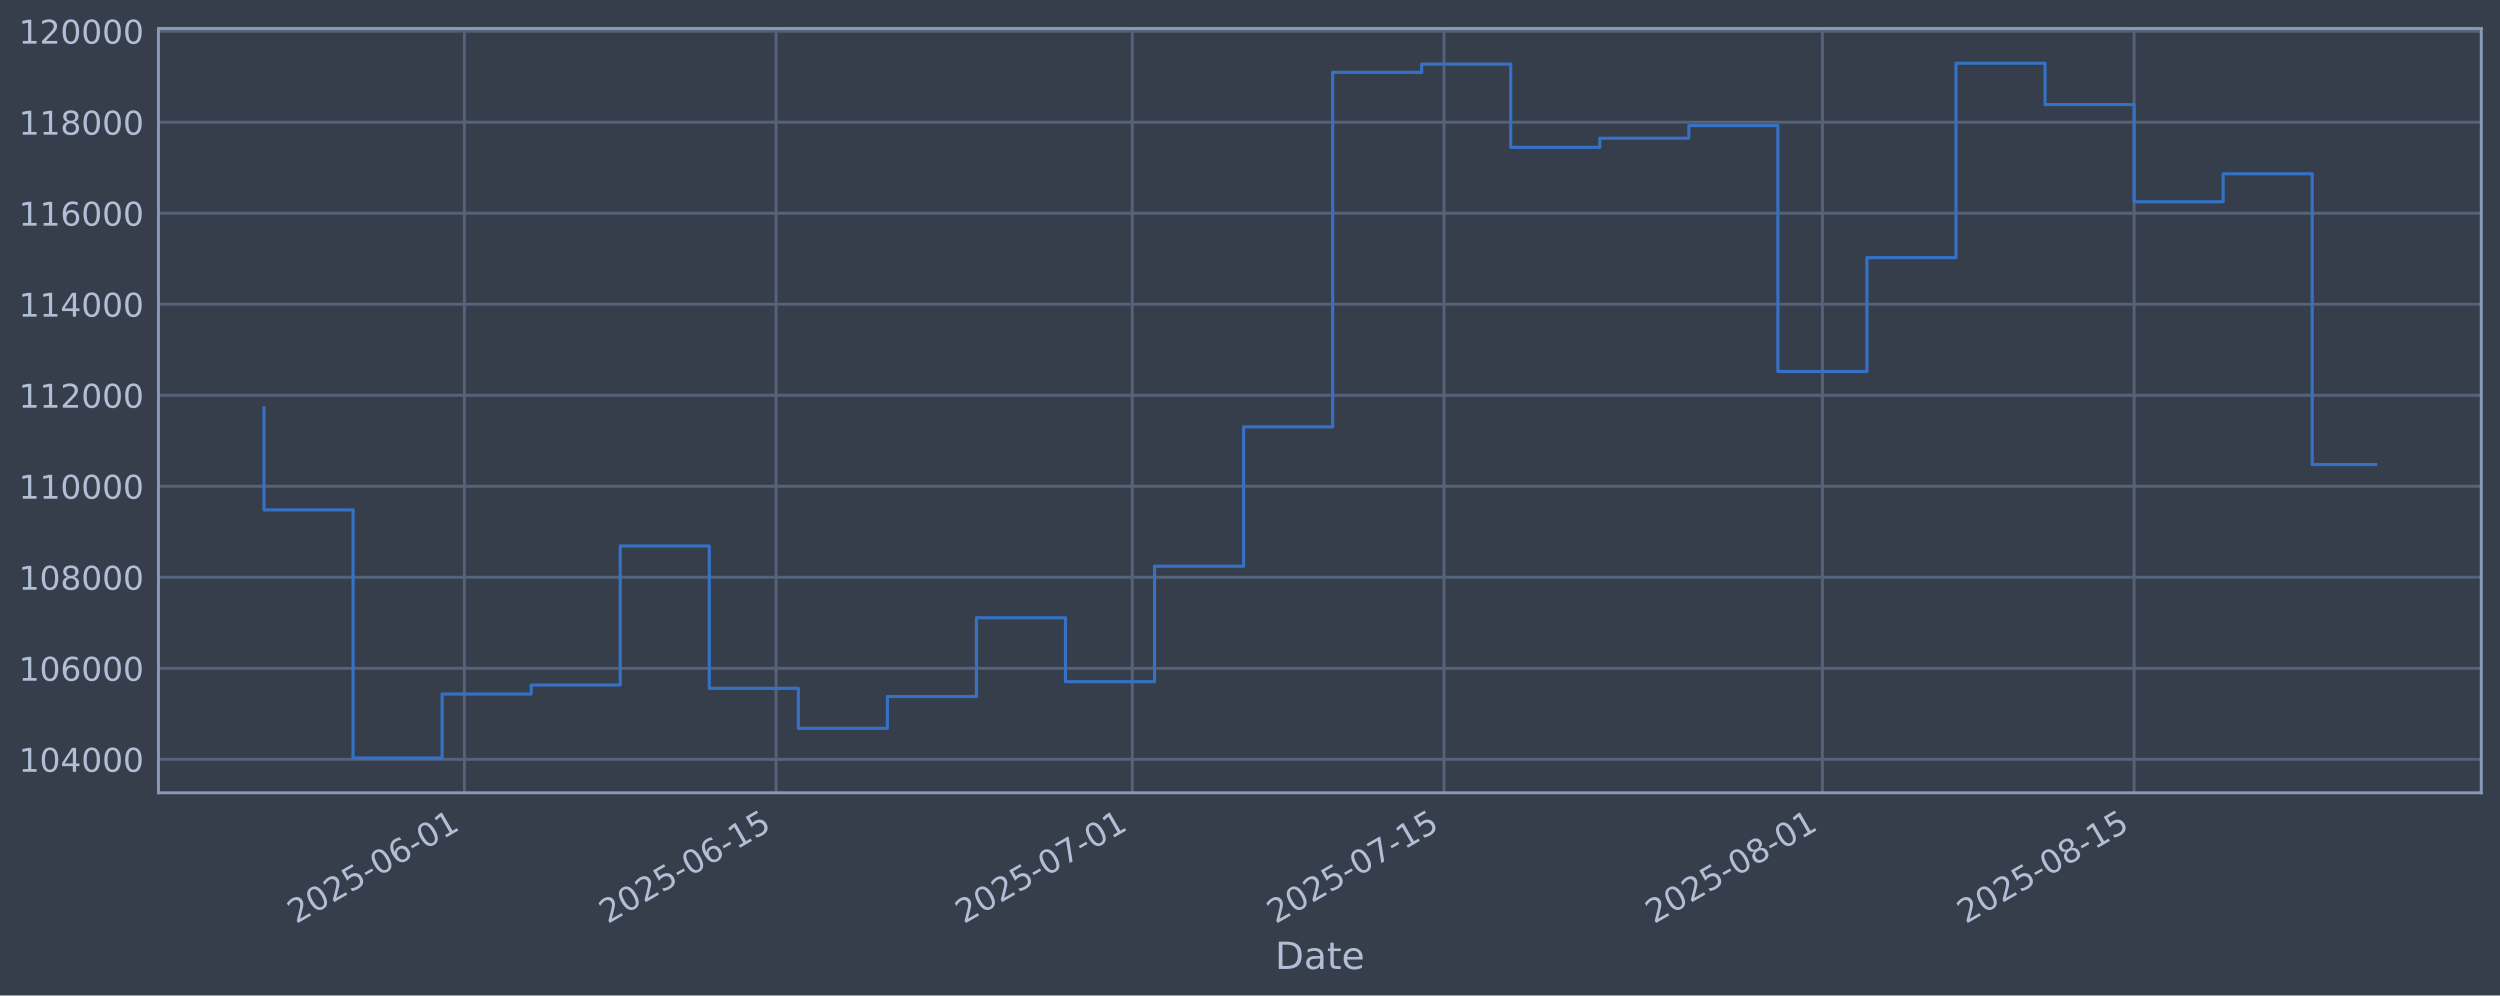
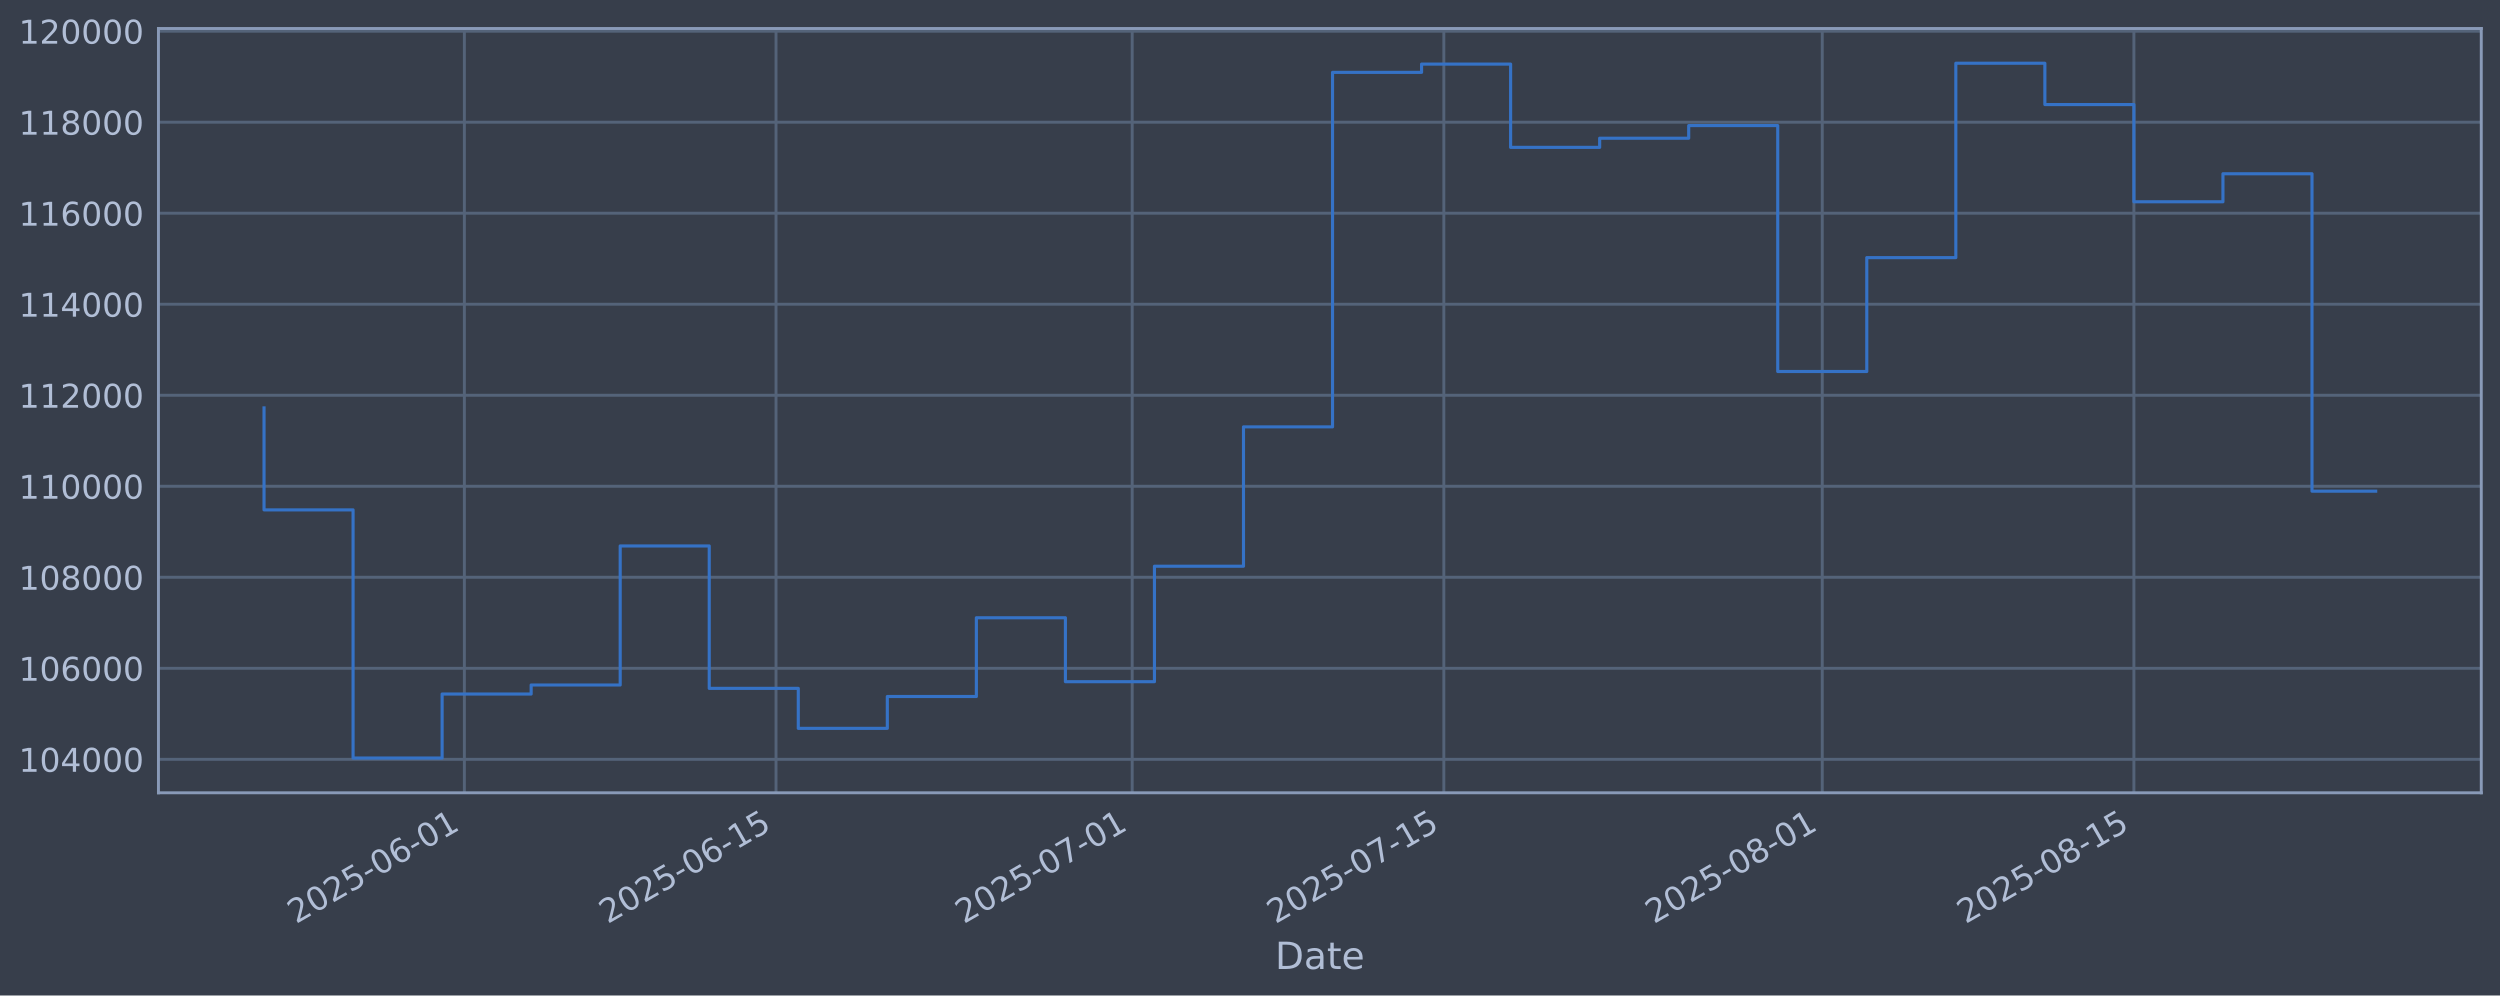
<svg xmlns="http://www.w3.org/2000/svg" xmlns:xlink="http://www.w3.org/1999/xlink" width="960.9pt" height="382.628pt" viewBox="0 0 960.9 382.628" version="1.1">
  <defs>
    <style type="text/css">*{stroke-linejoin: round; stroke-linecap: butt}</style>
  </defs>
  <g id="figure_1">
    <g id="patch_1">
      <path d="M 0 382.628  L 960.9 382.628  L 960.9 0  L 0 0  z " style="fill: #373e4b" />
    </g>
    <g id="axes_1">
      <g id="patch_2">
        <path d="M 60.901 304.718  L 953.701 304.718  L 953.701 10.958  L 60.901 10.958  z " style="fill: #373e4b" />
      </g>
      <g id="matplotlib.axis_1">
        <g id="xtick_1">
          <g id="line2d_1">
-             <path d="M 178.494 304.718  L 178.494 10.958  " clip-path="url(#p87d6693136)" style="fill: none; stroke: #546379; stroke-width: 1.12; stroke-linecap: square" />
+             <path d="M 178.486 304.718  L 178.486 10.958  " clip-path="url(#p79e796dc36)" style="fill: none; stroke: #546379; stroke-width: 1.12; stroke-linecap: square" />
          </g>
          <g id="line2d_2" />
          <g id="text_1">
-             <g style="fill: #b1bed6" transform="translate(113.7686 355.2226) rotate(-30) scale(0.126 -0.126)">
+             <g style="fill: #b1bed6" transform="translate(113.7609 355.2226) rotate(-30) scale(0.126 -0.126)">
              <defs>
                <path id="DejaVuSans-32" d="M 1228 531  L 3431 531  L 3431 0  L 469 0  L 469 531  Q 828 903 1448 1529  Q 2069 2156 2228 2338  Q 2531 2678 2651 2914  Q 2772 3150 2772 3378  Q 2772 3750 2511 3984  Q 2250 4219 1831 4219  Q 1534 4219 1204 4116  Q 875 4013 500 3803  L 500 4441  Q 881 4594 1212 4672  Q 1544 4750 1819 4750  Q 2544 4750 2975 4387  Q 3406 4025 3406 3419  Q 3406 3131 3298 2873  Q 3191 2616 2906 2266  Q 2828 2175 2409 1742  Q 1991 1309 1228 531  z " transform="scale(0.015625)" />
                <path id="DejaVuSans-30" d="M 2034 4250  Q 1547 4250 1301 3770  Q 1056 3291 1056 2328  Q 1056 1369 1301 889  Q 1547 409 2034 409  Q 2525 409 2770 889  Q 3016 1369 3016 2328  Q 3016 3291 2770 3770  Q 2525 4250 2034 4250  z M 2034 4750  Q 2819 4750 3233 4129  Q 3647 3509 3647 2328  Q 3647 1150 3233 529  Q 2819 -91 2034 -91  Q 1250 -91 836 529  Q 422 1150 422 2328  Q 422 3509 836 4129  Q 1250 4750 2034 4750  z " transform="scale(0.015625)" />
                <path id="DejaVuSans-35" d="M 691 4666  L 3169 4666  L 3169 4134  L 1269 4134  L 1269 2991  Q 1406 3038 1543 3061  Q 1681 3084 1819 3084  Q 2600 3084 3056 2656  Q 3513 2228 3513 1497  Q 3513 744 3044 326  Q 2575 -91 1722 -91  Q 1428 -91 1123 -41  Q 819 9 494 109  L 494 744  Q 775 591 1075 516  Q 1375 441 1709 441  Q 2250 441 2565 725  Q 2881 1009 2881 1497  Q 2881 1984 2565 2268  Q 2250 2553 1709 2553  Q 1456 2553 1204 2497  Q 953 2441 691 2322  L 691 4666  z " transform="scale(0.015625)" />
                <path id="DejaVuSans-2d" d="M 313 2009  L 1997 2009  L 1997 1497  L 313 1497  L 313 2009  z " transform="scale(0.015625)" />
                <path id="DejaVuSans-36" d="M 2113 2584  Q 1688 2584 1439 2293  Q 1191 2003 1191 1497  Q 1191 994 1439 701  Q 1688 409 2113 409  Q 2538 409 2786 701  Q 3034 994 3034 1497  Q 3034 2003 2786 2293  Q 2538 2584 2113 2584  z M 3366 4563  L 3366 3988  Q 3128 4100 2886 4159  Q 2644 4219 2406 4219  Q 1781 4219 1451 3797  Q 1122 3375 1075 2522  Q 1259 2794 1537 2939  Q 1816 3084 2150 3084  Q 2853 3084 3261 2657  Q 3669 2231 3669 1497  Q 3669 778 3244 343  Q 2819 -91 2113 -91  Q 1303 -91 875 529  Q 447 1150 447 2328  Q 447 3434 972 4092  Q 1497 4750 2381 4750  Q 2619 4750 2861 4703  Q 3103 4656 3366 4563  z " transform="scale(0.015625)" />
                <path id="DejaVuSans-31" d="M 794 531  L 1825 531  L 1825 4091  L 703 3866  L 703 4441  L 1819 4666  L 2450 4666  L 2450 531  L 3481 531  L 3481 0  L 794 0  L 794 531  z " transform="scale(0.015625)" />
              </defs>
              <use xlink:href="#DejaVuSans-32" />
              <use xlink:href="#DejaVuSans-30" transform="translate(63.62305 0)" />
              <use xlink:href="#DejaVuSans-32" transform="translate(127.2461 0)" />
              <use xlink:href="#DejaVuSans-35" transform="translate(190.8691 0)" />
              <use xlink:href="#DejaVuSans-2d" transform="translate(254.4922 0)" />
              <use xlink:href="#DejaVuSans-30" transform="translate(290.5762 0)" />
              <use xlink:href="#DejaVuSans-36" transform="translate(354.1992 0)" />
              <use xlink:href="#DejaVuSans-2d" transform="translate(417.8223 0)" />
              <use xlink:href="#DejaVuSans-30" transform="translate(453.9062 0)" />
              <use xlink:href="#DejaVuSans-31" transform="translate(517.5293 0)" />
            </g>
          </g>
        </g>
        <g id="xtick_2">
          <g id="line2d_3">
-             <path d="M 298.29 304.718  L 298.29 10.958  " clip-path="url(#p87d6693136)" style="fill: none; stroke: #546379; stroke-width: 1.12; stroke-linecap: square" />
+             <path d="M 298.271 304.718  L 298.271 10.958  " clip-path="url(#p79e796dc36)" style="fill: none; stroke: #546379; stroke-width: 1.12; stroke-linecap: square" />
          </g>
          <g id="line2d_4" />
          <g id="text_2">
-             <g style="fill: #b1bed6" transform="translate(233.5647 355.2226) rotate(-30) scale(0.126 -0.126)">
+             <g style="fill: #b1bed6" transform="translate(233.5451 355.2226) rotate(-30) scale(0.126 -0.126)">
              <use xlink:href="#DejaVuSans-32" />
              <use xlink:href="#DejaVuSans-30" transform="translate(63.62305 0)" />
              <use xlink:href="#DejaVuSans-32" transform="translate(127.2461 0)" />
              <use xlink:href="#DejaVuSans-35" transform="translate(190.8691 0)" />
              <use xlink:href="#DejaVuSans-2d" transform="translate(254.4922 0)" />
              <use xlink:href="#DejaVuSans-30" transform="translate(290.5762 0)" />
              <use xlink:href="#DejaVuSans-36" transform="translate(354.1992 0)" />
              <use xlink:href="#DejaVuSans-2d" transform="translate(417.8223 0)" />
              <use xlink:href="#DejaVuSans-31" transform="translate(453.9062 0)" />
              <use xlink:href="#DejaVuSans-35" transform="translate(517.5293 0)" />
            </g>
          </g>
        </g>
        <g id="xtick_3">
          <g id="line2d_5">
-             <path d="M 435.2 304.718  L 435.2 10.958  " clip-path="url(#p87d6693136)" style="fill: none; stroke: #546379; stroke-width: 1.12; stroke-linecap: square" />
+             <path d="M 435.167 304.718  L 435.167 10.958  " clip-path="url(#p79e796dc36)" style="fill: none; stroke: #546379; stroke-width: 1.12; stroke-linecap: square" />
          </g>
          <g id="line2d_6" />
          <g id="text_3">
-             <g style="fill: #b1bed6" transform="translate(370.4746 355.2226) rotate(-30) scale(0.126 -0.126)">
+             <g style="fill: #b1bed6" transform="translate(370.4414 355.2226) rotate(-30) scale(0.126 -0.126)">
              <defs>
                <path id="DejaVuSans-37" d="M 525 4666  L 3525 4666  L 3525 4397  L 1831 0  L 1172 0  L 2766 4134  L 525 4134  L 525 4666  z " transform="scale(0.015625)" />
              </defs>
              <use xlink:href="#DejaVuSans-32" />
              <use xlink:href="#DejaVuSans-30" transform="translate(63.62305 0)" />
              <use xlink:href="#DejaVuSans-32" transform="translate(127.2461 0)" />
              <use xlink:href="#DejaVuSans-35" transform="translate(190.8691 0)" />
              <use xlink:href="#DejaVuSans-2d" transform="translate(254.4922 0)" />
              <use xlink:href="#DejaVuSans-30" transform="translate(290.5762 0)" />
              <use xlink:href="#DejaVuSans-37" transform="translate(354.1992 0)" />
              <use xlink:href="#DejaVuSans-2d" transform="translate(417.8223 0)" />
              <use xlink:href="#DejaVuSans-30" transform="translate(453.9062 0)" />
              <use xlink:href="#DejaVuSans-31" transform="translate(517.5293 0)" />
            </g>
          </g>
        </g>
        <g id="xtick_4">
          <g id="line2d_7">
-             <path d="M 554.996 304.718  L 554.996 10.958  " clip-path="url(#p87d6693136)" style="fill: none; stroke: #546379; stroke-width: 1.12; stroke-linecap: square" />
+             <path d="M 554.951 304.718  L 554.951 10.958  " clip-path="url(#p79e796dc36)" style="fill: none; stroke: #546379; stroke-width: 1.12; stroke-linecap: square" />
          </g>
          <g id="line2d_8" />
          <g id="text_4">
-             <g style="fill: #b1bed6" transform="translate(490.2708 355.2226) rotate(-30) scale(0.126 -0.126)">
+             <g style="fill: #b1bed6" transform="translate(490.2255 355.2226) rotate(-30) scale(0.126 -0.126)">
              <use xlink:href="#DejaVuSans-32" />
              <use xlink:href="#DejaVuSans-30" transform="translate(63.62305 0)" />
              <use xlink:href="#DejaVuSans-32" transform="translate(127.2461 0)" />
              <use xlink:href="#DejaVuSans-35" transform="translate(190.8691 0)" />
              <use xlink:href="#DejaVuSans-2d" transform="translate(254.4922 0)" />
              <use xlink:href="#DejaVuSans-30" transform="translate(290.5762 0)" />
              <use xlink:href="#DejaVuSans-37" transform="translate(354.1992 0)" />
              <use xlink:href="#DejaVuSans-2d" transform="translate(417.8223 0)" />
              <use xlink:href="#DejaVuSans-31" transform="translate(453.9062 0)" />
              <use xlink:href="#DejaVuSans-35" transform="translate(517.5293 0)" />
            </g>
          </g>
        </g>
        <g id="xtick_5">
          <g id="line2d_9">
-             <path d="M 700.463 304.718  L 700.463 10.958  " clip-path="url(#p87d6693136)" style="fill: none; stroke: #546379; stroke-width: 1.12; stroke-linecap: square" />
+             <path d="M 700.403 304.718  L 700.403 10.958  " clip-path="url(#p79e796dc36)" style="fill: none; stroke: #546379; stroke-width: 1.12; stroke-linecap: square" />
          </g>
          <g id="line2d_10" />
          <g id="text_5">
-             <g style="fill: #b1bed6" transform="translate(635.7375 355.2226) rotate(-30) scale(0.126 -0.126)">
+             <g style="fill: #b1bed6" transform="translate(635.6778 355.2226) rotate(-30) scale(0.126 -0.126)">
              <defs>
                <path id="DejaVuSans-38" d="M 2034 2216  Q 1584 2216 1326 1975  Q 1069 1734 1069 1313  Q 1069 891 1326 650  Q 1584 409 2034 409  Q 2484 409 2743 651  Q 3003 894 3003 1313  Q 3003 1734 2745 1975  Q 2488 2216 2034 2216  z M 1403 2484  Q 997 2584 770 2862  Q 544 3141 544 3541  Q 544 4100 942 4425  Q 1341 4750 2034 4750  Q 2731 4750 3128 4425  Q 3525 4100 3525 3541  Q 3525 3141 3298 2862  Q 3072 2584 2669 2484  Q 3125 2378 3379 2068  Q 3634 1759 3634 1313  Q 3634 634 3220 271  Q 2806 -91 2034 -91  Q 1263 -91 848 271  Q 434 634 434 1313  Q 434 1759 690 2068  Q 947 2378 1403 2484  z M 1172 3481  Q 1172 3119 1398 2916  Q 1625 2713 2034 2713  Q 2441 2713 2670 2916  Q 2900 3119 2900 3481  Q 2900 3844 2670 4047  Q 2441 4250 2034 4250  Q 1625 4250 1398 4047  Q 1172 3844 1172 3481  z " transform="scale(0.015625)" />
              </defs>
              <use xlink:href="#DejaVuSans-32" />
              <use xlink:href="#DejaVuSans-30" transform="translate(63.62305 0)" />
              <use xlink:href="#DejaVuSans-32" transform="translate(127.2461 0)" />
              <use xlink:href="#DejaVuSans-35" transform="translate(190.8691 0)" />
              <use xlink:href="#DejaVuSans-2d" transform="translate(254.4922 0)" />
              <use xlink:href="#DejaVuSans-30" transform="translate(290.5762 0)" />
              <use xlink:href="#DejaVuSans-38" transform="translate(354.1992 0)" />
              <use xlink:href="#DejaVuSans-2d" transform="translate(417.8223 0)" />
              <use xlink:href="#DejaVuSans-30" transform="translate(453.9062 0)" />
              <use xlink:href="#DejaVuSans-31" transform="translate(517.5293 0)" />
            </g>
          </g>
        </g>
        <g id="xtick_6">
          <g id="line2d_11">
-             <path d="M 820.259 304.718  L 820.259 10.958  " clip-path="url(#p87d6693136)" style="fill: none; stroke: #546379; stroke-width: 1.12; stroke-linecap: square" />
+             <path d="M 820.187 304.718  L 820.187 10.958  " clip-path="url(#p79e796dc36)" style="fill: none; stroke: #546379; stroke-width: 1.12; stroke-linecap: square" />
          </g>
          <g id="line2d_12" />
          <g id="text_6">
-             <g style="fill: #b1bed6" transform="translate(755.5336 355.2226) rotate(-30) scale(0.126 -0.126)">
+             <g style="fill: #b1bed6" transform="translate(755.462 355.2226) rotate(-30) scale(0.126 -0.126)">
              <use xlink:href="#DejaVuSans-32" />
              <use xlink:href="#DejaVuSans-30" transform="translate(63.62305 0)" />
              <use xlink:href="#DejaVuSans-32" transform="translate(127.2461 0)" />
              <use xlink:href="#DejaVuSans-35" transform="translate(190.8691 0)" />
              <use xlink:href="#DejaVuSans-2d" transform="translate(254.4922 0)" />
              <use xlink:href="#DejaVuSans-30" transform="translate(290.5762 0)" />
              <use xlink:href="#DejaVuSans-38" transform="translate(354.1992 0)" />
              <use xlink:href="#DejaVuSans-2d" transform="translate(417.8223 0)" />
              <use xlink:href="#DejaVuSans-31" transform="translate(453.9062 0)" />
              <use xlink:href="#DejaVuSans-35" transform="translate(517.5293 0)" />
            </g>
          </g>
        </g>
        <g id="text_7">
          <g style="fill: #b1bed6" transform="translate(490.0914 372.4337) scale(0.144 -0.144)">
            <defs>
              <path id="DejaVuSans-44" d="M 1259 4147  L 1259 519  L 2022 519  Q 2988 519 3436 956  Q 3884 1394 3884 2338  Q 3884 3275 3436 3711  Q 2988 4147 2022 4147  L 1259 4147  z M 628 4666  L 1925 4666  Q 3281 4666 3915 4102  Q 4550 3538 4550 2338  Q 4550 1131 3912 565  Q 3275 0 1925 0  L 628 0  L 628 4666  z " transform="scale(0.015625)" />
              <path id="DejaVuSans-61" d="M 2194 1759  Q 1497 1759 1228 1600  Q 959 1441 959 1056  Q 959 750 1161 570  Q 1363 391 1709 391  Q 2188 391 2477 730  Q 2766 1069 2766 1631  L 2766 1759  L 2194 1759  z M 3341 1997  L 3341 0  L 2766 0  L 2766 531  Q 2569 213 2275 61  Q 1981 -91 1556 -91  Q 1019 -91 701 211  Q 384 513 384 1019  Q 384 1609 779 1909  Q 1175 2209 1959 2209  L 2766 2209  L 2766 2266  Q 2766 2663 2505 2880  Q 2244 3097 1772 3097  Q 1472 3097 1187 3025  Q 903 2953 641 2809  L 641 3341  Q 956 3463 1253 3523  Q 1550 3584 1831 3584  Q 2591 3584 2966 3190  Q 3341 2797 3341 1997  z " transform="scale(0.015625)" />
              <path id="DejaVuSans-74" d="M 1172 4494  L 1172 3500  L 2356 3500  L 2356 3053  L 1172 3053  L 1172 1153  Q 1172 725 1289 603  Q 1406 481 1766 481  L 2356 481  L 2356 0  L 1766 0  Q 1100 0 847 248  Q 594 497 594 1153  L 594 3053  L 172 3053  L 172 3500  L 594 3500  L 594 4494  L 1172 4494  z " transform="scale(0.015625)" />
              <path id="DejaVuSans-65" d="M 3597 1894  L 3597 1613  L 953 1613  Q 991 1019 1311 708  Q 1631 397 2203 397  Q 2534 397 2845 478  Q 3156 559 3463 722  L 3463 178  Q 3153 47 2828 -22  Q 2503 -91 2169 -91  Q 1331 -91 842 396  Q 353 884 353 1716  Q 353 2575 817 3079  Q 1281 3584 2069 3584  Q 2775 3584 3186 3129  Q 3597 2675 3597 1894  z M 3022 2063  Q 3016 2534 2758 2815  Q 2500 3097 2075 3097  Q 1594 3097 1305 2825  Q 1016 2553 972 2059  L 3022 2063  z " transform="scale(0.015625)" />
            </defs>
            <use xlink:href="#DejaVuSans-44" />
            <use xlink:href="#DejaVuSans-61" transform="translate(77.00195 0)" />
            <use xlink:href="#DejaVuSans-74" transform="translate(138.2812 0)" />
            <use xlink:href="#DejaVuSans-65" transform="translate(177.4902 0)" />
          </g>
        </g>
      </g>
      <g id="matplotlib.axis_2">
        <g id="ytick_1">
          <g id="line2d_13">
-             <path d="M 60.901 291.85  L 953.701 291.85  " clip-path="url(#p87d6693136)" style="fill: none; stroke: #546379; stroke-width: 1.12; stroke-linecap: square" />
+             <path d="M 60.901 291.85  L 953.701 291.85  " clip-path="url(#p79e796dc36)" style="fill: none; stroke: #546379; stroke-width: 1.12; stroke-linecap: square" />
          </g>
          <g id="line2d_14" />
          <g id="text_8">
            <g style="fill: #b1bed6" transform="translate(7.2 296.6367) scale(0.126 -0.126)">
              <defs>
                <path id="DejaVuSans-34" d="M 2419 4116  L 825 1625  L 2419 1625  L 2419 4116  z M 2253 4666  L 3047 4666  L 3047 1625  L 3713 1625  L 3713 1100  L 3047 1100  L 3047 0  L 2419 0  L 2419 1100  L 313 1100  L 313 1709  L 2253 4666  z " transform="scale(0.015625)" />
              </defs>
              <use xlink:href="#DejaVuSans-31" />
              <use xlink:href="#DejaVuSans-30" transform="translate(63.62305 0)" />
              <use xlink:href="#DejaVuSans-34" transform="translate(127.2461 0)" />
              <use xlink:href="#DejaVuSans-30" transform="translate(190.8691 0)" />
              <use xlink:href="#DejaVuSans-30" transform="translate(254.4922 0)" />
              <use xlink:href="#DejaVuSans-30" transform="translate(318.1152 0)" />
            </g>
          </g>
        </g>
        <g id="ytick_2">
          <g id="line2d_15">
-             <path d="M 60.901 256.867  L 953.701 256.867  " clip-path="url(#p87d6693136)" style="fill: none; stroke: #546379; stroke-width: 1.12; stroke-linecap: square" />
+             <path d="M 60.901 256.867  L 953.701 256.867  " clip-path="url(#p79e796dc36)" style="fill: none; stroke: #546379; stroke-width: 1.12; stroke-linecap: square" />
          </g>
          <g id="line2d_16" />
          <g id="text_9">
            <g style="fill: #b1bed6" transform="translate(7.2 261.6538) scale(0.126 -0.126)">
              <use xlink:href="#DejaVuSans-31" />
              <use xlink:href="#DejaVuSans-30" transform="translate(63.62305 0)" />
              <use xlink:href="#DejaVuSans-36" transform="translate(127.2461 0)" />
              <use xlink:href="#DejaVuSans-30" transform="translate(190.8691 0)" />
              <use xlink:href="#DejaVuSans-30" transform="translate(254.4922 0)" />
              <use xlink:href="#DejaVuSans-30" transform="translate(318.1152 0)" />
            </g>
          </g>
        </g>
        <g id="ytick_3">
          <g id="line2d_17">
-             <path d="M 60.901 221.884  L 953.701 221.884  " clip-path="url(#p87d6693136)" style="fill: none; stroke: #546379; stroke-width: 1.12; stroke-linecap: square" />
+             <path d="M 60.901 221.884  L 953.701 221.884  " clip-path="url(#p79e796dc36)" style="fill: none; stroke: #546379; stroke-width: 1.12; stroke-linecap: square" />
          </g>
          <g id="line2d_18" />
          <g id="text_10">
            <g style="fill: #b1bed6" transform="translate(7.2 226.671) scale(0.126 -0.126)">
              <use xlink:href="#DejaVuSans-31" />
              <use xlink:href="#DejaVuSans-30" transform="translate(63.62305 0)" />
              <use xlink:href="#DejaVuSans-38" transform="translate(127.2461 0)" />
              <use xlink:href="#DejaVuSans-30" transform="translate(190.8691 0)" />
              <use xlink:href="#DejaVuSans-30" transform="translate(254.4922 0)" />
              <use xlink:href="#DejaVuSans-30" transform="translate(318.1152 0)" />
            </g>
          </g>
        </g>
        <g id="ytick_4">
          <g id="line2d_19">
-             <path d="M 60.901 186.901  L 953.701 186.901  " clip-path="url(#p87d6693136)" style="fill: none; stroke: #546379; stroke-width: 1.12; stroke-linecap: square" />
+             <path d="M 60.901 186.901  L 953.701 186.901  " clip-path="url(#p79e796dc36)" style="fill: none; stroke: #546379; stroke-width: 1.12; stroke-linecap: square" />
          </g>
          <g id="line2d_20" />
          <g id="text_11">
            <g style="fill: #b1bed6" transform="translate(7.2 191.6882) scale(0.126 -0.126)">
              <use xlink:href="#DejaVuSans-31" />
              <use xlink:href="#DejaVuSans-31" transform="translate(63.62305 0)" />
              <use xlink:href="#DejaVuSans-30" transform="translate(127.2461 0)" />
              <use xlink:href="#DejaVuSans-30" transform="translate(190.8691 0)" />
              <use xlink:href="#DejaVuSans-30" transform="translate(254.4922 0)" />
              <use xlink:href="#DejaVuSans-30" transform="translate(318.1152 0)" />
            </g>
          </g>
        </g>
        <g id="ytick_5">
          <g id="line2d_21">
-             <path d="M 60.901 151.918  L 953.701 151.918  " clip-path="url(#p87d6693136)" style="fill: none; stroke: #546379; stroke-width: 1.12; stroke-linecap: square" />
+             <path d="M 60.901 151.918  L 953.701 151.918  " clip-path="url(#p79e796dc36)" style="fill: none; stroke: #546379; stroke-width: 1.12; stroke-linecap: square" />
          </g>
          <g id="line2d_22" />
          <g id="text_12">
            <g style="fill: #b1bed6" transform="translate(7.2 156.7053) scale(0.126 -0.126)">
              <use xlink:href="#DejaVuSans-31" />
              <use xlink:href="#DejaVuSans-31" transform="translate(63.62305 0)" />
              <use xlink:href="#DejaVuSans-32" transform="translate(127.2461 0)" />
              <use xlink:href="#DejaVuSans-30" transform="translate(190.8691 0)" />
              <use xlink:href="#DejaVuSans-30" transform="translate(254.4922 0)" />
              <use xlink:href="#DejaVuSans-30" transform="translate(318.1152 0)" />
            </g>
          </g>
        </g>
        <g id="ytick_6">
          <g id="line2d_23">
-             <path d="M 60.901 116.936  L 953.701 116.936  " clip-path="url(#p87d6693136)" style="fill: none; stroke: #546379; stroke-width: 1.12; stroke-linecap: square" />
+             <path d="M 60.901 116.936  L 953.701 116.936  " clip-path="url(#p79e796dc36)" style="fill: none; stroke: #546379; stroke-width: 1.12; stroke-linecap: square" />
          </g>
          <g id="line2d_24" />
          <g id="text_13">
            <g style="fill: #b1bed6" transform="translate(7.2 121.7225) scale(0.126 -0.126)">
              <use xlink:href="#DejaVuSans-31" />
              <use xlink:href="#DejaVuSans-31" transform="translate(63.62305 0)" />
              <use xlink:href="#DejaVuSans-34" transform="translate(127.2461 0)" />
              <use xlink:href="#DejaVuSans-30" transform="translate(190.8691 0)" />
              <use xlink:href="#DejaVuSans-30" transform="translate(254.4922 0)" />
              <use xlink:href="#DejaVuSans-30" transform="translate(318.1152 0)" />
            </g>
          </g>
        </g>
        <g id="ytick_7">
          <g id="line2d_25">
-             <path d="M 60.901 81.953  L 953.701 81.953  " clip-path="url(#p87d6693136)" style="fill: none; stroke: #546379; stroke-width: 1.12; stroke-linecap: square" />
+             <path d="M 60.901 81.953  L 953.701 81.953  " clip-path="url(#p79e796dc36)" style="fill: none; stroke: #546379; stroke-width: 1.12; stroke-linecap: square" />
          </g>
          <g id="line2d_26" />
          <g id="text_14">
            <g style="fill: #b1bed6" transform="translate(7.2 86.73969) scale(0.126 -0.126)">
              <use xlink:href="#DejaVuSans-31" />
              <use xlink:href="#DejaVuSans-31" transform="translate(63.62305 0)" />
              <use xlink:href="#DejaVuSans-36" transform="translate(127.2461 0)" />
              <use xlink:href="#DejaVuSans-30" transform="translate(190.8691 0)" />
              <use xlink:href="#DejaVuSans-30" transform="translate(254.4922 0)" />
              <use xlink:href="#DejaVuSans-30" transform="translate(318.1152 0)" />
            </g>
          </g>
        </g>
        <g id="ytick_8">
          <g id="line2d_27">
-             <path d="M 60.901 46.97  L 953.701 46.97  " clip-path="url(#p87d6693136)" style="fill: none; stroke: #546379; stroke-width: 1.12; stroke-linecap: square" />
+             <path d="M 60.901 46.97  L 953.701 46.97  " clip-path="url(#p79e796dc36)" style="fill: none; stroke: #546379; stroke-width: 1.12; stroke-linecap: square" />
          </g>
          <g id="line2d_28" />
          <g id="text_15">
            <g style="fill: #b1bed6" transform="translate(7.2 51.75686) scale(0.126 -0.126)">
              <use xlink:href="#DejaVuSans-31" />
              <use xlink:href="#DejaVuSans-31" transform="translate(63.62305 0)" />
              <use xlink:href="#DejaVuSans-38" transform="translate(127.2461 0)" />
              <use xlink:href="#DejaVuSans-30" transform="translate(190.8691 0)" />
              <use xlink:href="#DejaVuSans-30" transform="translate(254.4922 0)" />
              <use xlink:href="#DejaVuSans-30" transform="translate(318.1152 0)" />
            </g>
          </g>
        </g>
        <g id="ytick_9">
          <g id="line2d_29">
-             <path d="M 60.901 11.987  L 953.701 11.987  " clip-path="url(#p87d6693136)" style="fill: none; stroke: #546379; stroke-width: 1.12; stroke-linecap: square" />
+             <path d="M 60.901 11.987  L 953.701 11.987  " clip-path="url(#p79e796dc36)" style="fill: none; stroke: #546379; stroke-width: 1.12; stroke-linecap: square" />
          </g>
          <g id="line2d_30" />
          <g id="text_16">
            <g style="fill: #b1bed6" transform="translate(7.2 16.77403) scale(0.126 -0.126)">
              <use xlink:href="#DejaVuSans-31" />
              <use xlink:href="#DejaVuSans-32" transform="translate(63.62305 0)" />
              <use xlink:href="#DejaVuSans-30" transform="translate(127.2461 0)" />
              <use xlink:href="#DejaVuSans-30" transform="translate(190.8691 0)" />
              <use xlink:href="#DejaVuSans-30" transform="translate(254.4922 0)" />
              <use xlink:href="#DejaVuSans-30" transform="translate(318.1152 0)" />
            </g>
          </g>
        </g>
      </g>
      <g id="line2d_31">
-         <path d="M 101.482 156.778  L 101.482 195.974  L 135.71 195.974  L 135.71 291.366  L 169.937 291.366  L 169.937 266.759  L 204.165 266.759  L 204.165 263.286  L 238.392 263.286  L 238.392 209.841  L 272.62 209.841  L 272.62 264.586  L 306.847 264.586  L 306.847 279.95  L 341.075 279.95  L 341.075 267.706  L 375.302 267.706  L 375.302 237.446  L 409.53 237.446  L 409.53 262.012  L 443.757 262.012  L 443.757 217.631  L 477.984 217.631  L 477.984 164.07  L 512.212 164.07  L 512.212 27.81  L 546.439 27.81  L 546.439 24.636  L 580.667 24.636  L 580.667 56.646  L 614.894 56.646  L 614.894 53.121  L 649.122 53.121  L 649.122 48.272  L 683.349 48.272  L 683.349 142.793  L 717.577 142.793  L 717.577 99.016  L 751.804 99.016  L 751.804 24.311  L 786.032 24.311  L 786.032 40.185  L 820.259 40.185  L 820.259 77.56  L 854.487 77.56  L 854.487 66.788  L 888.714 66.788  L 888.714 178.57  L 913.119 178.57  " clip-path="url(#p87d6693136)" style="fill: none; stroke: #3572c6; stroke-width: 1.2; stroke-linecap: square" />
+         <path d="M 101.482 156.778  L 101.482 195.974  L 135.706 195.974  L 135.706 291.366  L 169.93 291.366  L 169.93 266.759  L 204.154 266.759  L 204.154 263.286  L 238.379 263.286  L 238.379 209.841  L 272.603 209.841  L 272.603 264.586  L 306.827 264.586  L 306.827 279.95  L 341.051 279.95  L 341.051 267.706  L 375.275 267.706  L 375.275 237.446  L 409.499 237.446  L 409.499 262.012  L 443.723 262.012  L 443.723 217.631  L 477.947 217.631  L 477.947 164.07  L 512.171 164.07  L 512.171 27.81  L 546.395 27.81  L 546.395 24.636  L 580.619 24.636  L 580.619 56.646  L 614.843 56.646  L 614.843 53.121  L 649.067 53.121  L 649.067 48.272  L 683.291 48.272  L 683.291 142.793  L 717.515 142.793  L 717.515 99.016  L 751.739 99.016  L 751.739 24.311  L 785.963 24.311  L 785.963 40.185  L 820.187 40.185  L 820.187 77.56  L 854.412 77.56  L 854.412 66.788  L 888.636 66.788  L 888.636 188.781  L 913.119 188.781  " clip-path="url(#p79e796dc36)" style="fill: none; stroke: #3572c6; stroke-width: 1.2; stroke-linecap: square" />
      </g>
      <g id="patch_3">
        <path d="M 60.901 304.718  L 60.901 10.958  " style="fill: none; stroke: #899ab8; stroke-width: 1.12; stroke-linejoin: miter; stroke-linecap: square" />
      </g>
      <g id="patch_4">
        <path d="M 953.701 304.718  L 953.701 10.958  " style="fill: none; stroke: #899ab8; stroke-width: 1.12; stroke-linejoin: miter; stroke-linecap: square" />
      </g>
      <g id="patch_5">
        <path d="M 60.901 304.718  L 953.701 304.718  " style="fill: none; stroke: #899ab8; stroke-width: 1.12; stroke-linejoin: miter; stroke-linecap: square" />
      </g>
      <g id="patch_6">
        <path d="M 60.901 10.958  L 953.701 10.958  " style="fill: none; stroke: #899ab8; stroke-width: 1.12; stroke-linejoin: miter; stroke-linecap: square" />
      </g>
    </g>
  </g>
  <defs>
-     <clipPath id="p87d6693136">
+     <clipPath id="p79e796dc36">
      <rect x="60.901" y="10.958" width="892.8" height="293.76" />
    </clipPath>
  </defs>
</svg>
